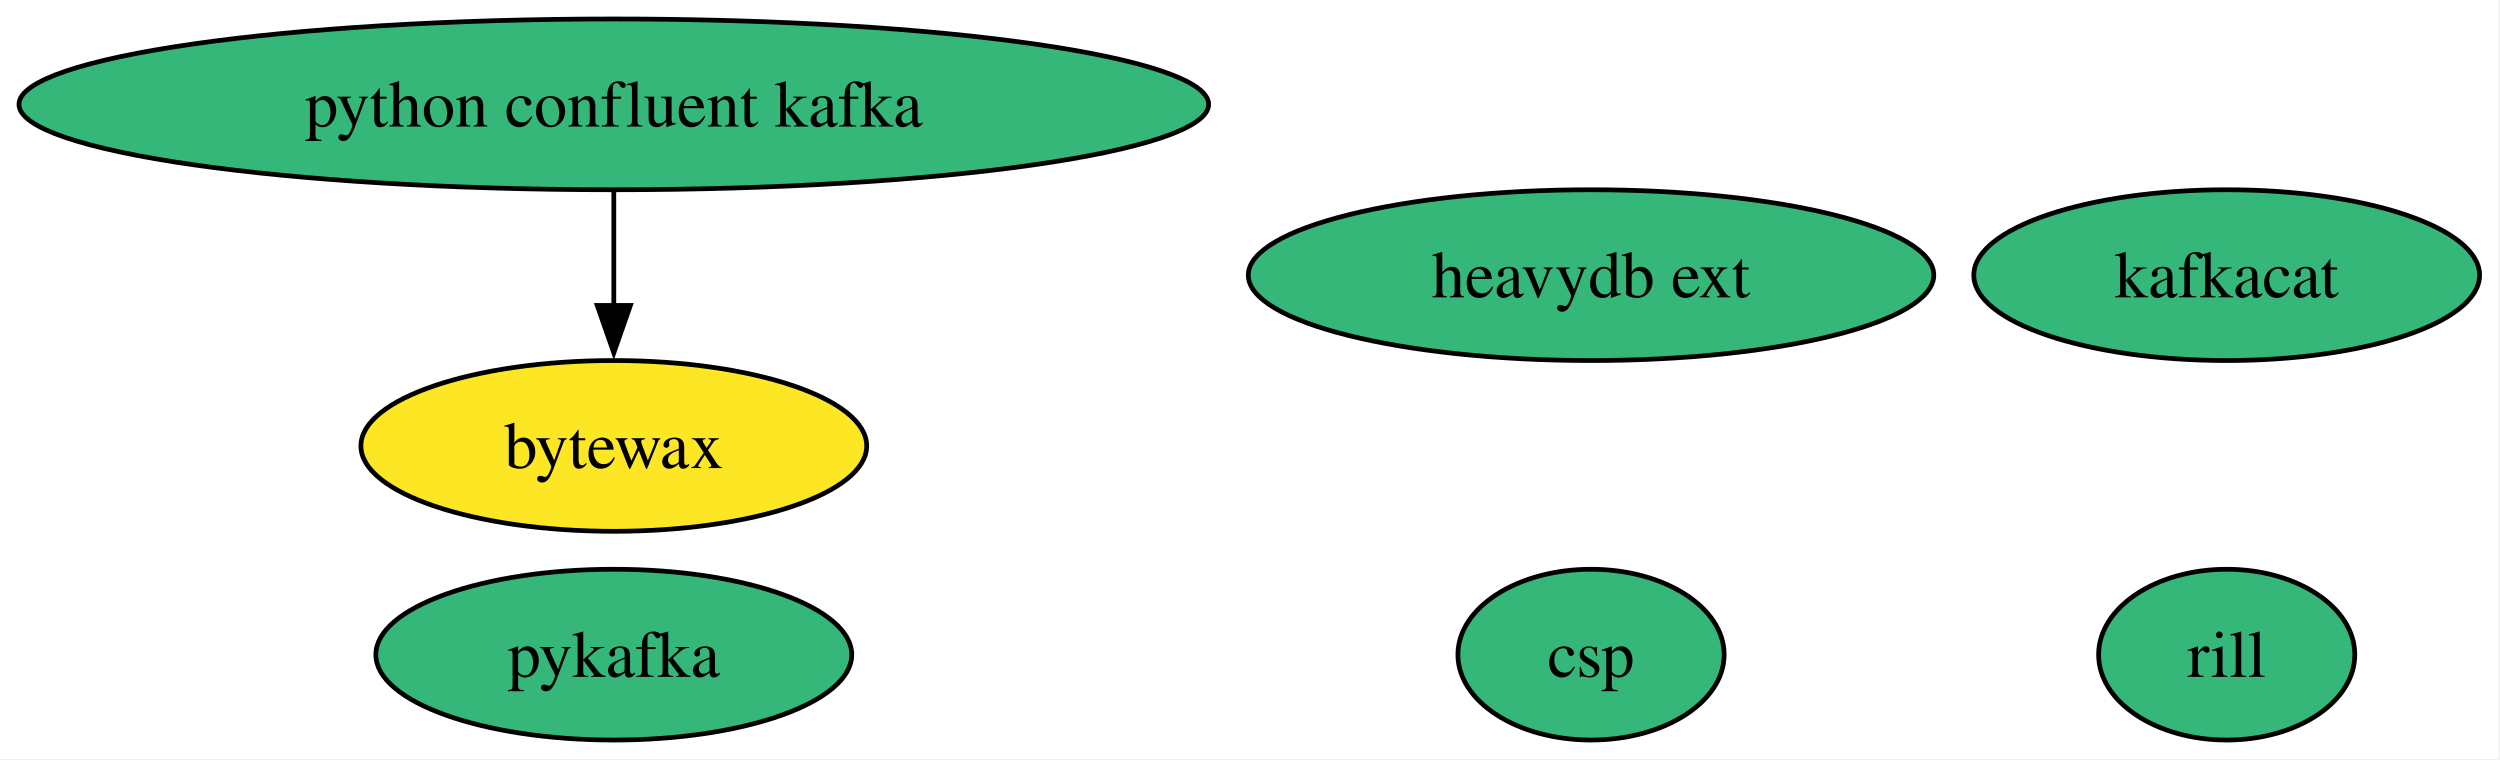
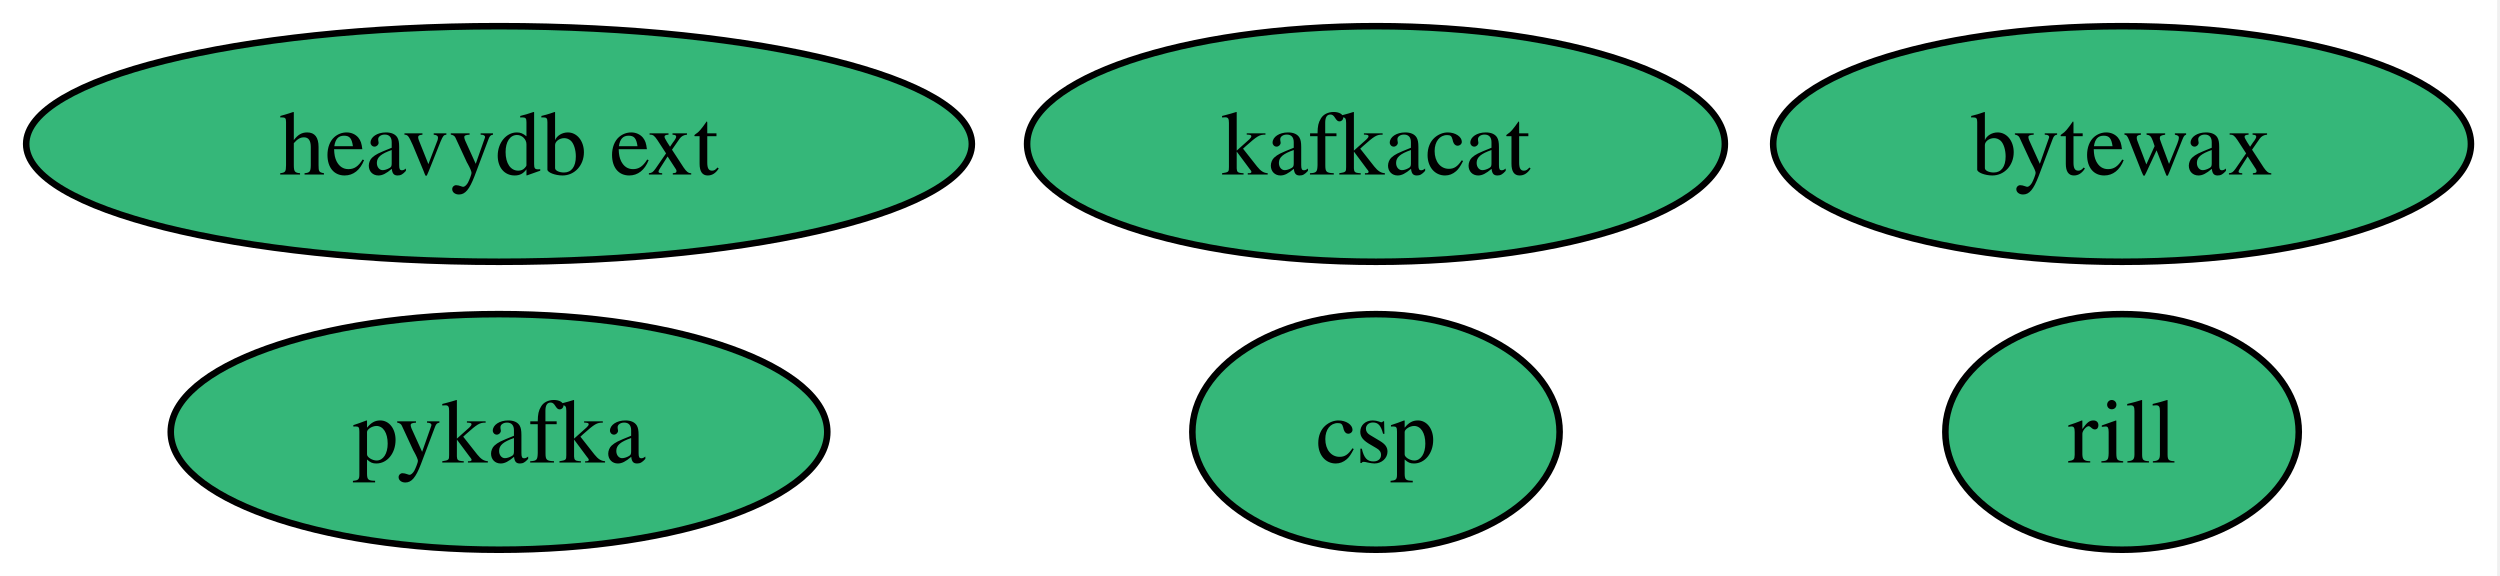
- <svg xmlns="http://www.w3.org/2000/svg" xmlns:xlink="http://www.w3.org/1999/xlink" width="527pt" height="160pt" viewBox="0.00 0.00 527.00 160.00">
-   <g id="graph0" class="graph" transform="scale(1 1) rotate(0) translate(4 156)">
-     <polygon fill="white" stroke="none" points="-4,4 -4,-156 522.7,-156 522.7,4 -4,4" />
+ <svg xmlns="http://www.w3.org/2000/svg" xmlns:xlink="http://www.w3.org/1999/xlink" width="382pt" height="88pt" viewBox="0.00 0.00 382.00 88.00">
+   <g id="graph0" class="graph" transform="scale(1 1) rotate(0) translate(4 84)">
+     <polygon fill="white" stroke="none" points="-4,4 -4,-84 377.56,-84 377.56,4 -4,4" />
    <g id="node1" class="node">
      <g id="a_node1">
        <a xlink:href="https://github.com/conda-forge/kafkacat-feedstock" xlink:title="kafkacat">
-           <ellipse fill="#35b779" stroke="black" cx="465.39" cy="-98" rx="53.31" ry="18" />
-           <text xml:space="preserve" text-anchor="middle" x="465.39" y="-93.33" font-family="Times,serif" font-size="14.00">kafkacat</text>
+           <ellipse fill="#35b779" stroke="black" cx="206.25" cy="-62" rx="53.31" ry="18" />
+           <text xml:space="preserve" text-anchor="middle" x="206.25" y="-57.33" font-family="Times,serif" font-size="14.00">kafkacat</text>
        </a>
      </g>
    </g>
    <g id="node2" class="node">
      <g id="a_node2">
        <a xlink:href="https://github.com/conda-forge/pykafka-feedstock" xlink:title="pykafka">
-           <ellipse fill="#35b779" stroke="black" cx="125.39" cy="-18" rx="50.16" ry="18" />
-           <text xml:space="preserve" text-anchor="middle" x="125.39" y="-13.32" font-family="Times,serif" font-size="14.00">pykafka</text>
+           <ellipse fill="#35b779" stroke="black" cx="72.25" cy="-18" rx="50.16" ry="18" />
+           <text xml:space="preserve" text-anchor="middle" x="72.25" y="-13.32" font-family="Times,serif" font-size="14.00">pykafka</text>
        </a>
      </g>
    </g>
    <g id="node3" class="node">
      <g id="a_node3">
-         <a xlink:href="https://github.com/conda-forge/python-confluent-kafka-feedstock" xlink:title="python confluent kafka">
-           <ellipse fill="#35b779" stroke="black" cx="125.39" cy="-134" rx="125.39" ry="18" />
-           <text xml:space="preserve" text-anchor="middle" x="125.39" y="-129.32" font-family="Times,serif" font-size="14.00">python confluent kafka</text>
+         <a xlink:href="https://github.com/conda-forge/heavydb-ext-feedstock" xlink:title="heavydb ext">
+           <ellipse fill="#35b779" stroke="black" cx="72.25" cy="-62" rx="72.25" ry="18" />
+           <text xml:space="preserve" text-anchor="middle" x="72.25" y="-57.33" font-family="Times,serif" font-size="14.00">heavydb ext</text>
+         </a>
+       </g>
+     </g>
+     <g id="node4" class="node">
+       <g id="a_node4">
+         <a xlink:href="https://github.com/conda-forge/bytewax-feedstock" xlink:title="bytewax">
+           <ellipse fill="#35b779" stroke="black" cx="320.25" cy="-62" rx="53.31" ry="18" />
+           <text xml:space="preserve" text-anchor="middle" x="320.25" y="-57.33" font-family="Times,serif" font-size="14.00">bytewax</text>
        </a>
      </g>
    </g>
    <g id="node5" class="node">
      <g id="a_node5">
-         <a xlink:href="https://github.com/conda-forge/bytewax-feedstock" xlink:title="bytewax">
-           <ellipse fill="#fde725" stroke="black" cx="125.39" cy="-62" rx="53.31" ry="18" />
-           <text xml:space="preserve" text-anchor="middle" x="125.39" y="-57.33" font-family="Times,serif" font-size="14.00">bytewax</text>
-         </a>
-       </g>
-     </g>
-     <g id="edge1" class="edge">
-       <path fill="none" stroke="black" d="M125.39,-115.7C125.39,-108.41 125.39,-99.73 125.39,-91.54" />
-       <polygon fill="black" stroke="black" points="128.89,-91.62 125.39,-81.62 121.89,-91.62 128.89,-91.62" />
-     </g>
-     <g id="node4" class="node">
-       <g id="a_node4">
-         <a xlink:href="https://github.com/conda-forge/heavydb-ext-feedstock" xlink:title="heavydb ext">
-           <ellipse fill="#35b779" stroke="black" cx="331.39" cy="-98" rx="72.25" ry="18" />
-           <text xml:space="preserve" text-anchor="middle" x="331.39" y="-93.33" font-family="Times,serif" font-size="14.00">heavydb ext</text>
+         <a xlink:href="https://github.com/conda-forge/rill-feedstock" xlink:title="rill">
+           <ellipse fill="#35b779" stroke="black" cx="320.25" cy="-18" rx="27" ry="18" />
+           <text xml:space="preserve" text-anchor="middle" x="320.25" y="-13.32" font-family="Times,serif" font-size="14.00">rill</text>
        </a>
      </g>
    </g>
    <g id="node6" class="node">
      <g id="a_node6">
-         <a xlink:href="https://github.com/conda-forge/rill-feedstock" xlink:title="rill">
-           <ellipse fill="#35b779" stroke="black" cx="465.39" cy="-18" rx="27" ry="18" />
-           <text xml:space="preserve" text-anchor="middle" x="465.39" y="-13.32" font-family="Times,serif" font-size="14.00">rill</text>
-         </a>
-       </g>
-     </g>
-     <g id="node7" class="node">
-       <g id="a_node7">
        <a xlink:href="https://github.com/conda-forge/csp-feedstock" xlink:title="csp">
-           <ellipse fill="#35b779" stroke="black" cx="331.39" cy="-18" rx="28.06" ry="18" />
-           <text xml:space="preserve" text-anchor="middle" x="331.39" y="-13.32" font-family="Times,serif" font-size="14.00">csp</text>
+           <ellipse fill="#35b779" stroke="black" cx="206.25" cy="-18" rx="28.06" ry="18" />
+           <text xml:space="preserve" text-anchor="middle" x="206.25" y="-13.32" font-family="Times,serif" font-size="14.00">csp</text>
        </a>
      </g>
    </g>
  </g>
</svg>
